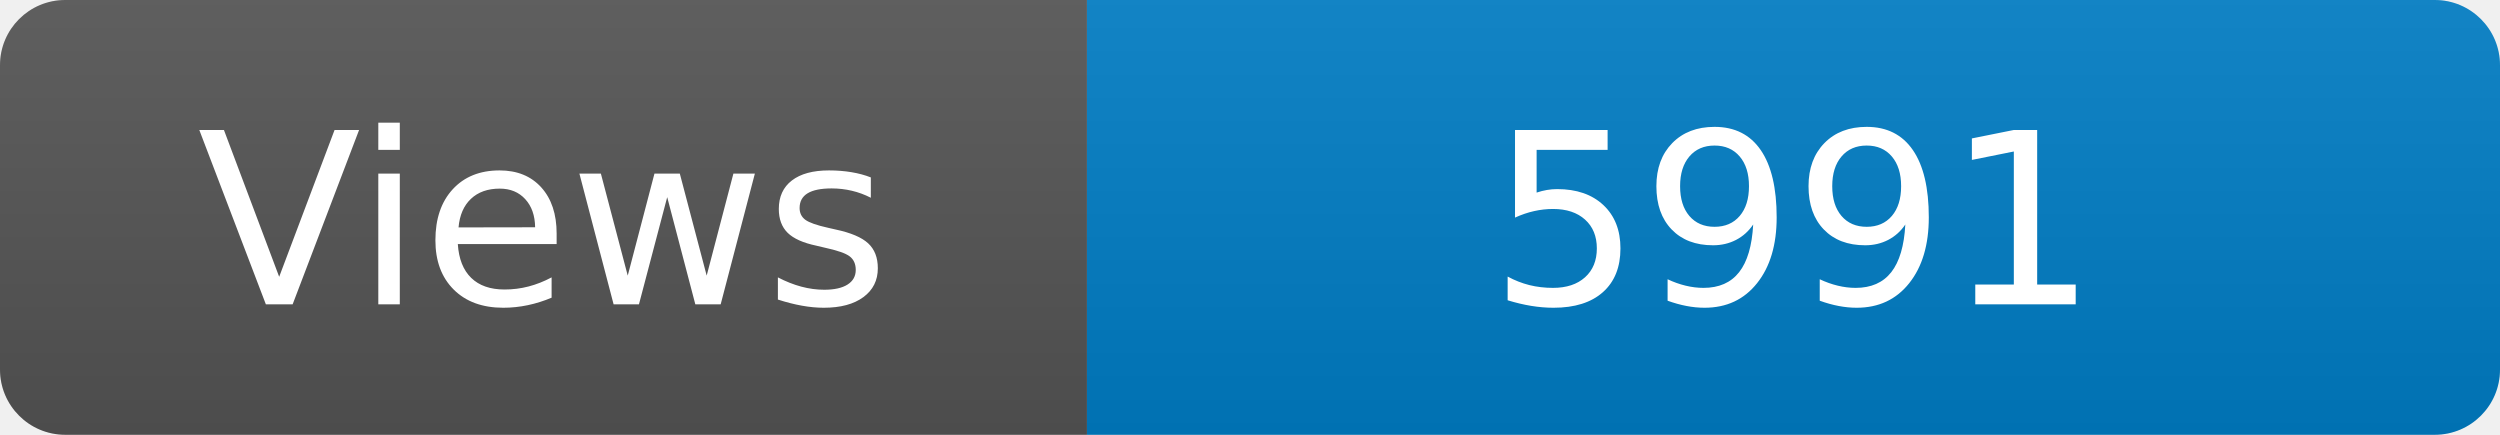
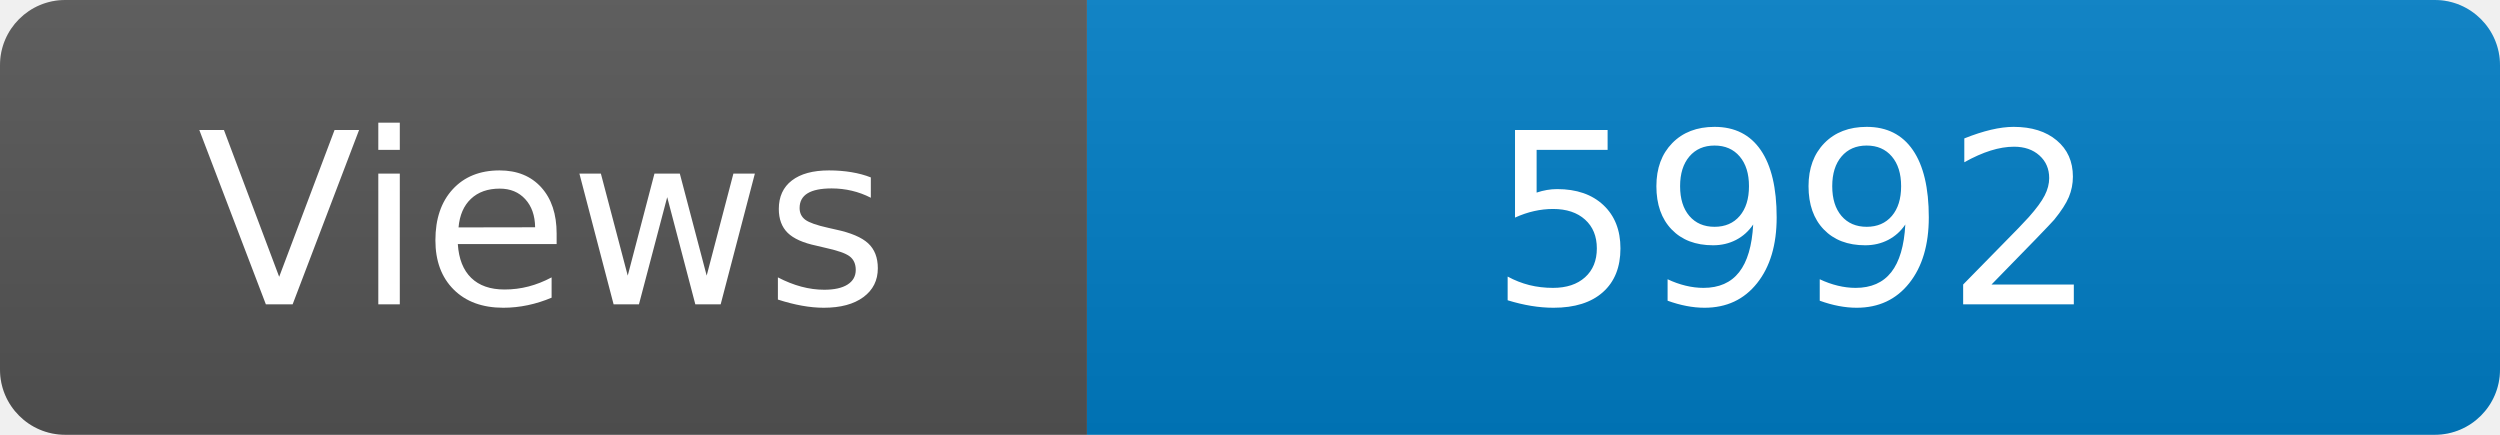
<svg xmlns="http://www.w3.org/2000/svg" width="115" height="20" role="img" aria-label="Maintained?: yes">
  <linearGradient id="s" x2="0" y2="100%">
    <stop offset="0" stop-color="#bbb" stop-opacity=".1" />
    <stop offset="1" stop-opacity=".1" />
  </linearGradient>
  <clipPath id="r">
    <rect width="115" height="20" rx="3" fill="#fff" />
  </clipPath>
  <g clip-path="url(#r)">
    <rect width="50" height="20" fill="#555" />
    <rect x="50" width="160" height="20" fill="#007ec6" />
    <rect width="115" height="20" fill="url(#s)" />
  </g>
  <g fill="#fff" text-anchor="middle" font-family="Verdana,Geneva,DejaVu Sans,sans-serif" font-size="110">
    <text x="250" y="140" transform="scale(.1)" fill="#fff">Views</text>
-     <text x="825" y="140" transform="scale(.1)" fill="#fff">5991</text>
+     <text x="825" y="140" transform="scale(.1)" fill="#fff">5992</text>
  </g>
</svg>
